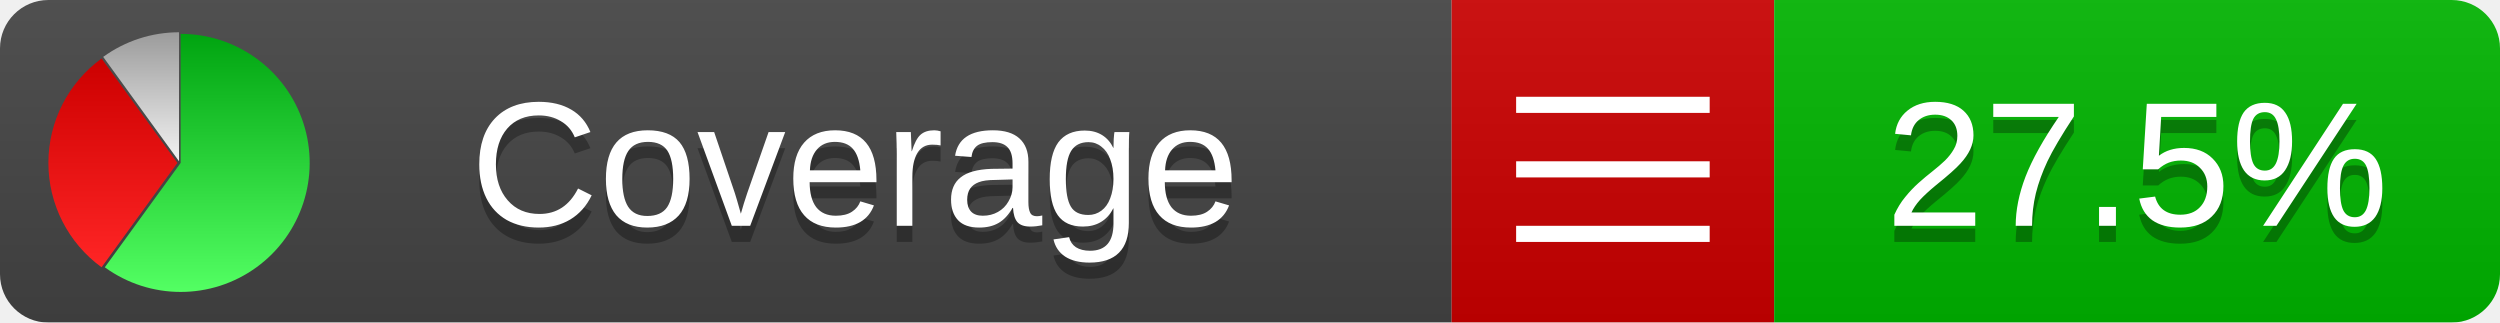
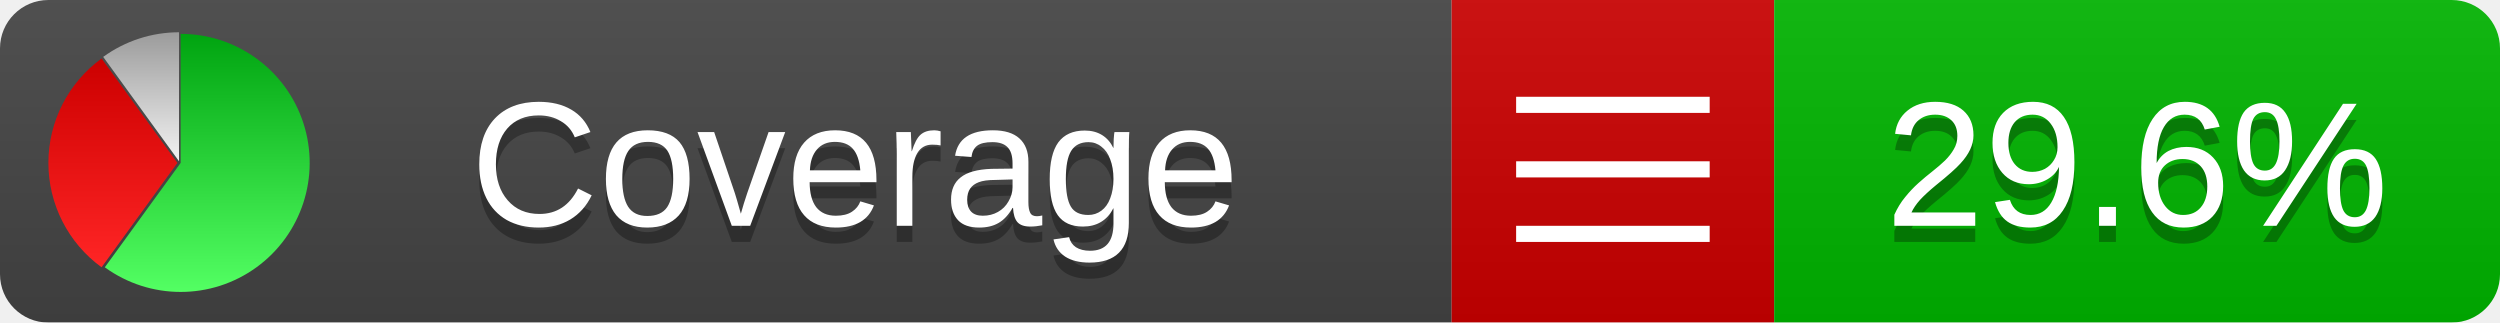
<svg xmlns="http://www.w3.org/2000/svg" xmlns:xlink="http://www.w3.org/1999/xlink" width="155" height="20">
  <style type="text/css">
          
            @keyframes fadeout {
              0 % { visibility: visible; opacity: 1; }
              40% { visibility: visible; opacity: 1; }
              50% { visibility: hidden; opacity: 0; }
              90% { visibility: hidden; opacity: 0; }
              100% { visibility: visible; opacity: 1; }
            }
            @keyframes fadein {
              0% { visibility: hidden; opacity: 0; }
              40% { visibility: hidden; opacity: 0; }
              50% { visibility: visible; opacity: 1; }
              90% { visibility: visible; opacity: 1; }
              100% { visibility: hidden; opacity: 0; }
            }
            .linecoverage {
                animation-duration: 10s;
                animation-name: fadeout;
                animation-iteration-count: infinite;
            }
            .branchcoverage {
                animation-duration: 10s;
                animation-name: fadein;
                animation-iteration-count: infinite;
            }
          
    </style>
  <defs>
    <linearGradient id="gradient" x2="0" y2="100%">
      <stop offset="0" stop-color="#bbb" stop-opacity=".1" />
      <stop offset="1" stop-opacity=".1" />
    </linearGradient>
    <linearGradient id="green" x2="0" y2="100%">
      <stop offset="0" stop-color="#00A410" />
      <stop offset="1" stop-color="#53FF63" />
    </linearGradient>
    <linearGradient id="red" x2="0" y2="100%">
      <stop offset="0" stop-color="#C00" />
      <stop offset="1" stop-color="#FF2525" />
    </linearGradient>
    <linearGradient id="gray" x2="0" y2="100%">
      <stop offset="0" stop-color="#9B9B9B" />
      <stop offset="1" stop-color="#F3F3F3" />
    </linearGradient>
    <mask id="mask">
      <rect width="155" height="20" rx="3" fill="#fff" />
    </mask>
    <g id="icon">
      <path style="fill:url(#green);" d="M205,202.5 l0,-200 a200,200 0 1,1 -117.558,361.803 z" />
      <path style="fill:url(#red);" d="M200,202.5 l-117.558,161.803 a200,200 0 0,1 0,-323.607 z" />
      <path style="fill:url(#gray);" d="M202.5,200 l-117.558,-161.803 a200,200 0 0,1 117.558,-38.196 z" />
    </g>
  </defs>
  <g mask="url(#mask)">
    <rect x="0" y="0" width="90" height="20" fill="#444" />
    <rect x="90" y="0" width="20" height="20" fill="#c00" />
    <rect x="110" y="0" width="45" height="20" fill="#00B600" />
    <rect x="0" y="0" width="155" height="20" fill="url(#gradient)" />
  </g>
  <g>
    <path class="" stroke="#fff" d="M94 6.5 h12 M94 10.5 h12 M94 14.5 h12" />
  </g>
  <g fill="#fff" text-anchor="middle" font-family="Verdana,Arial,Geneva,sans-serif" font-size="11">
    <a xlink:href="https://github.com/danielpalme/ReportGenerator" target="_top">
      <use xlink:href="#icon" transform="translate(3,2) scale(.04)" />
    </a>
    <text x="53" y="15" fill="#010101" fill-opacity=".3">Coverage</text>
    <text x="53" y="14" fill="#fff">Coverage</text>
-     <text class="" x="132.5" y="15" fill="#010101" fill-opacity=".3">27.5%</text>
-     <text class="" x="132.5" y="14">27.5%</text>
+     <text class="" x="132.5" y="15" fill="#010101" fill-opacity=".3">29.6%</text>
+     <text class="" x="132.5" y="14">29.6%</text>
  </g>
  <g>
    <rect class="" x="90" y="0" width="65" height="20" fill-opacity="0" />
  </g>
</svg>
